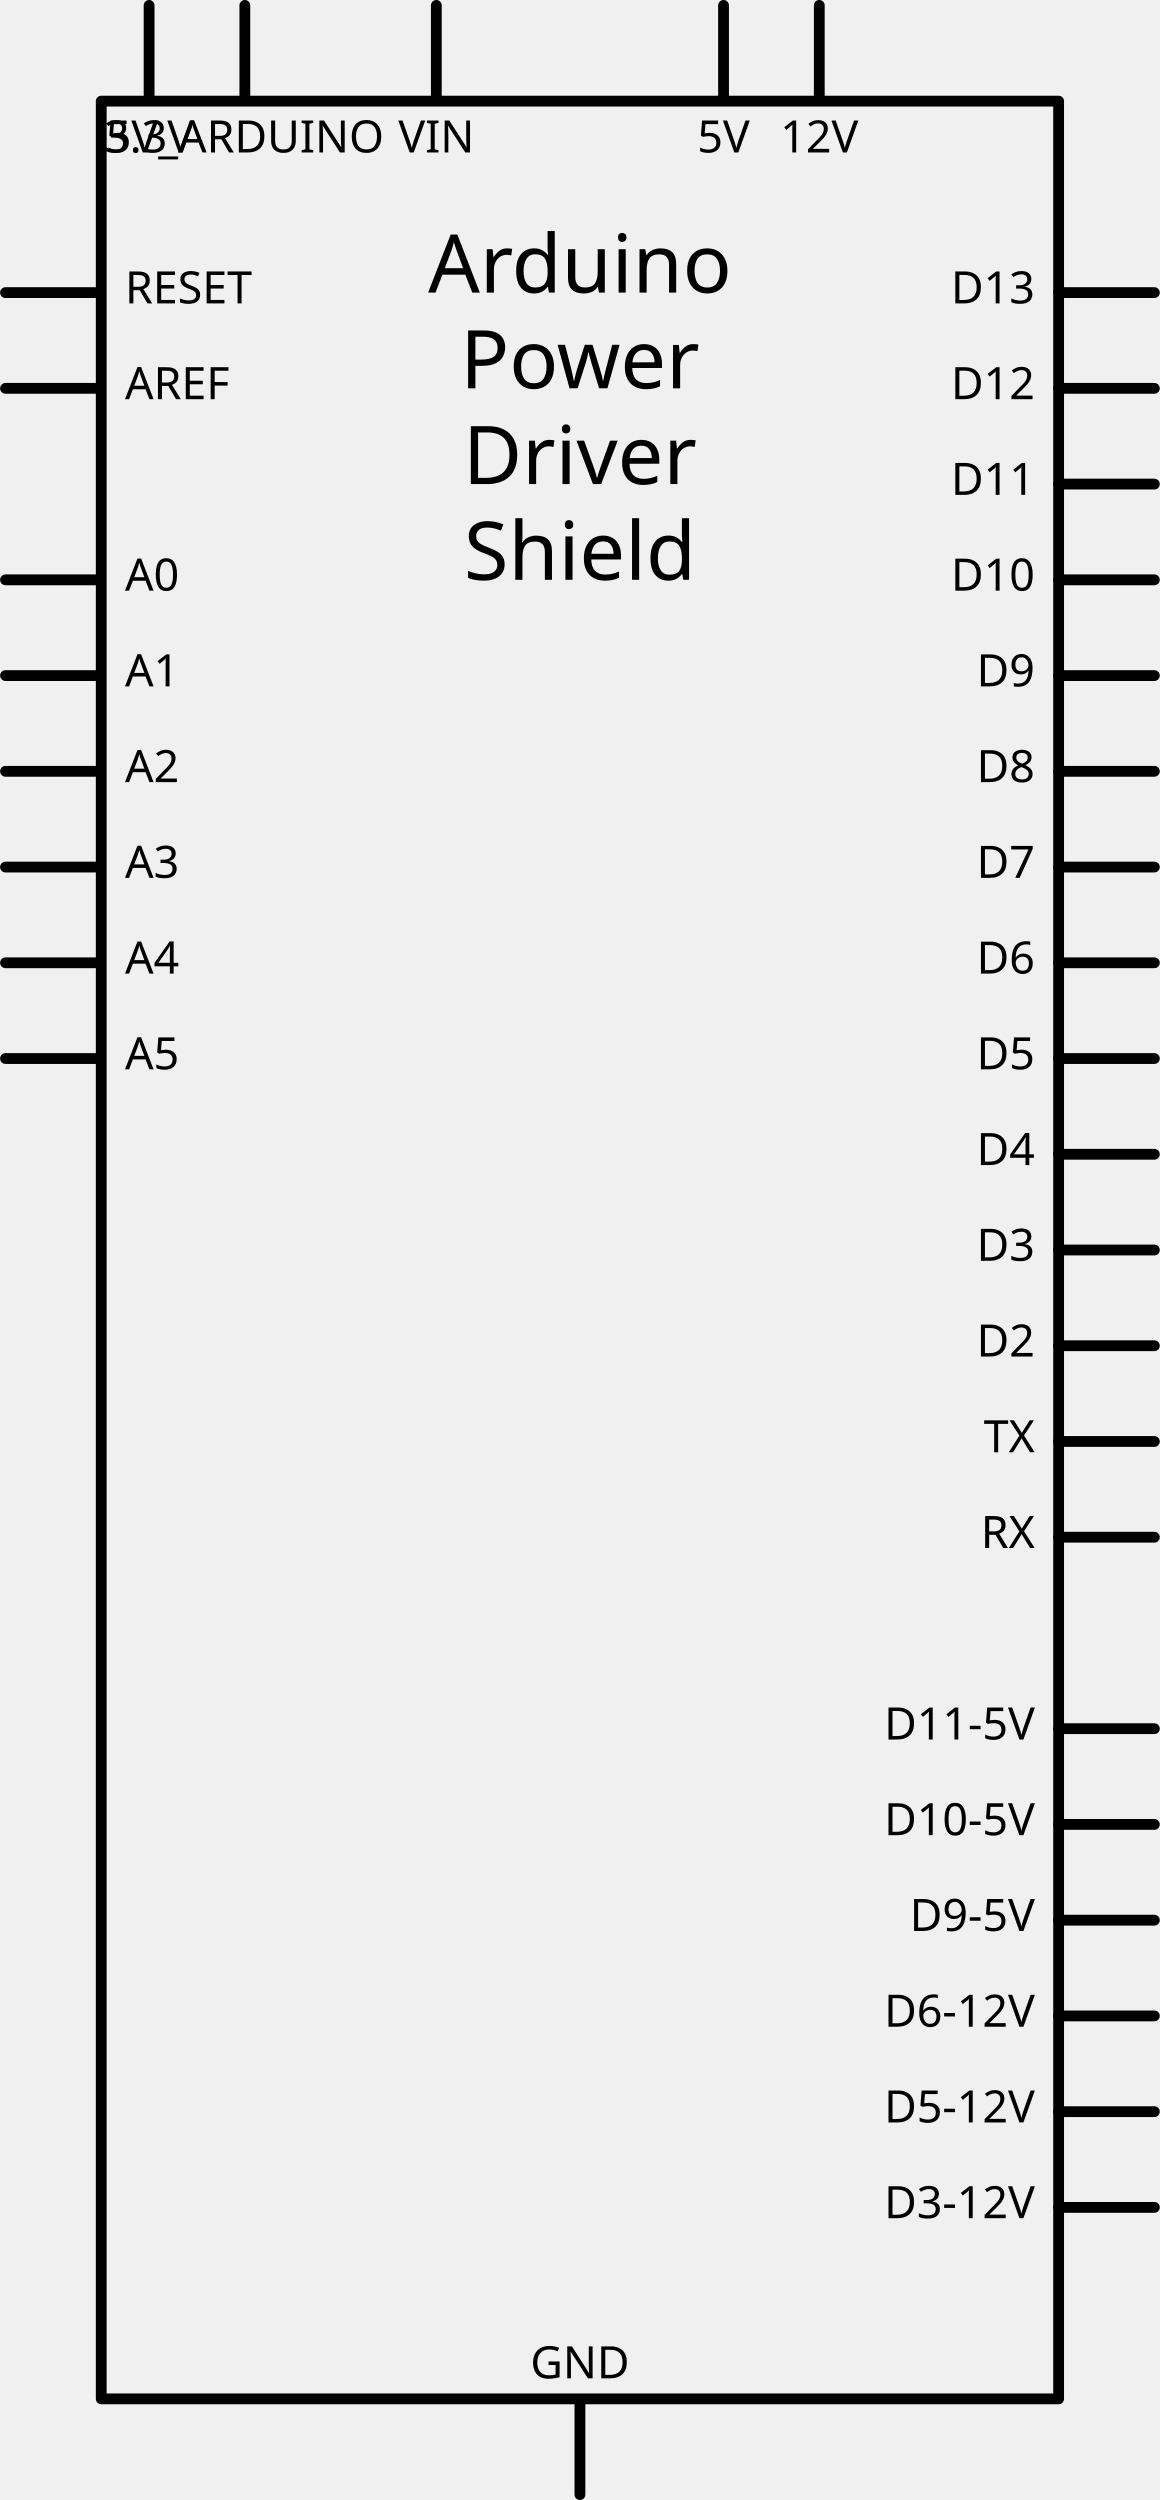
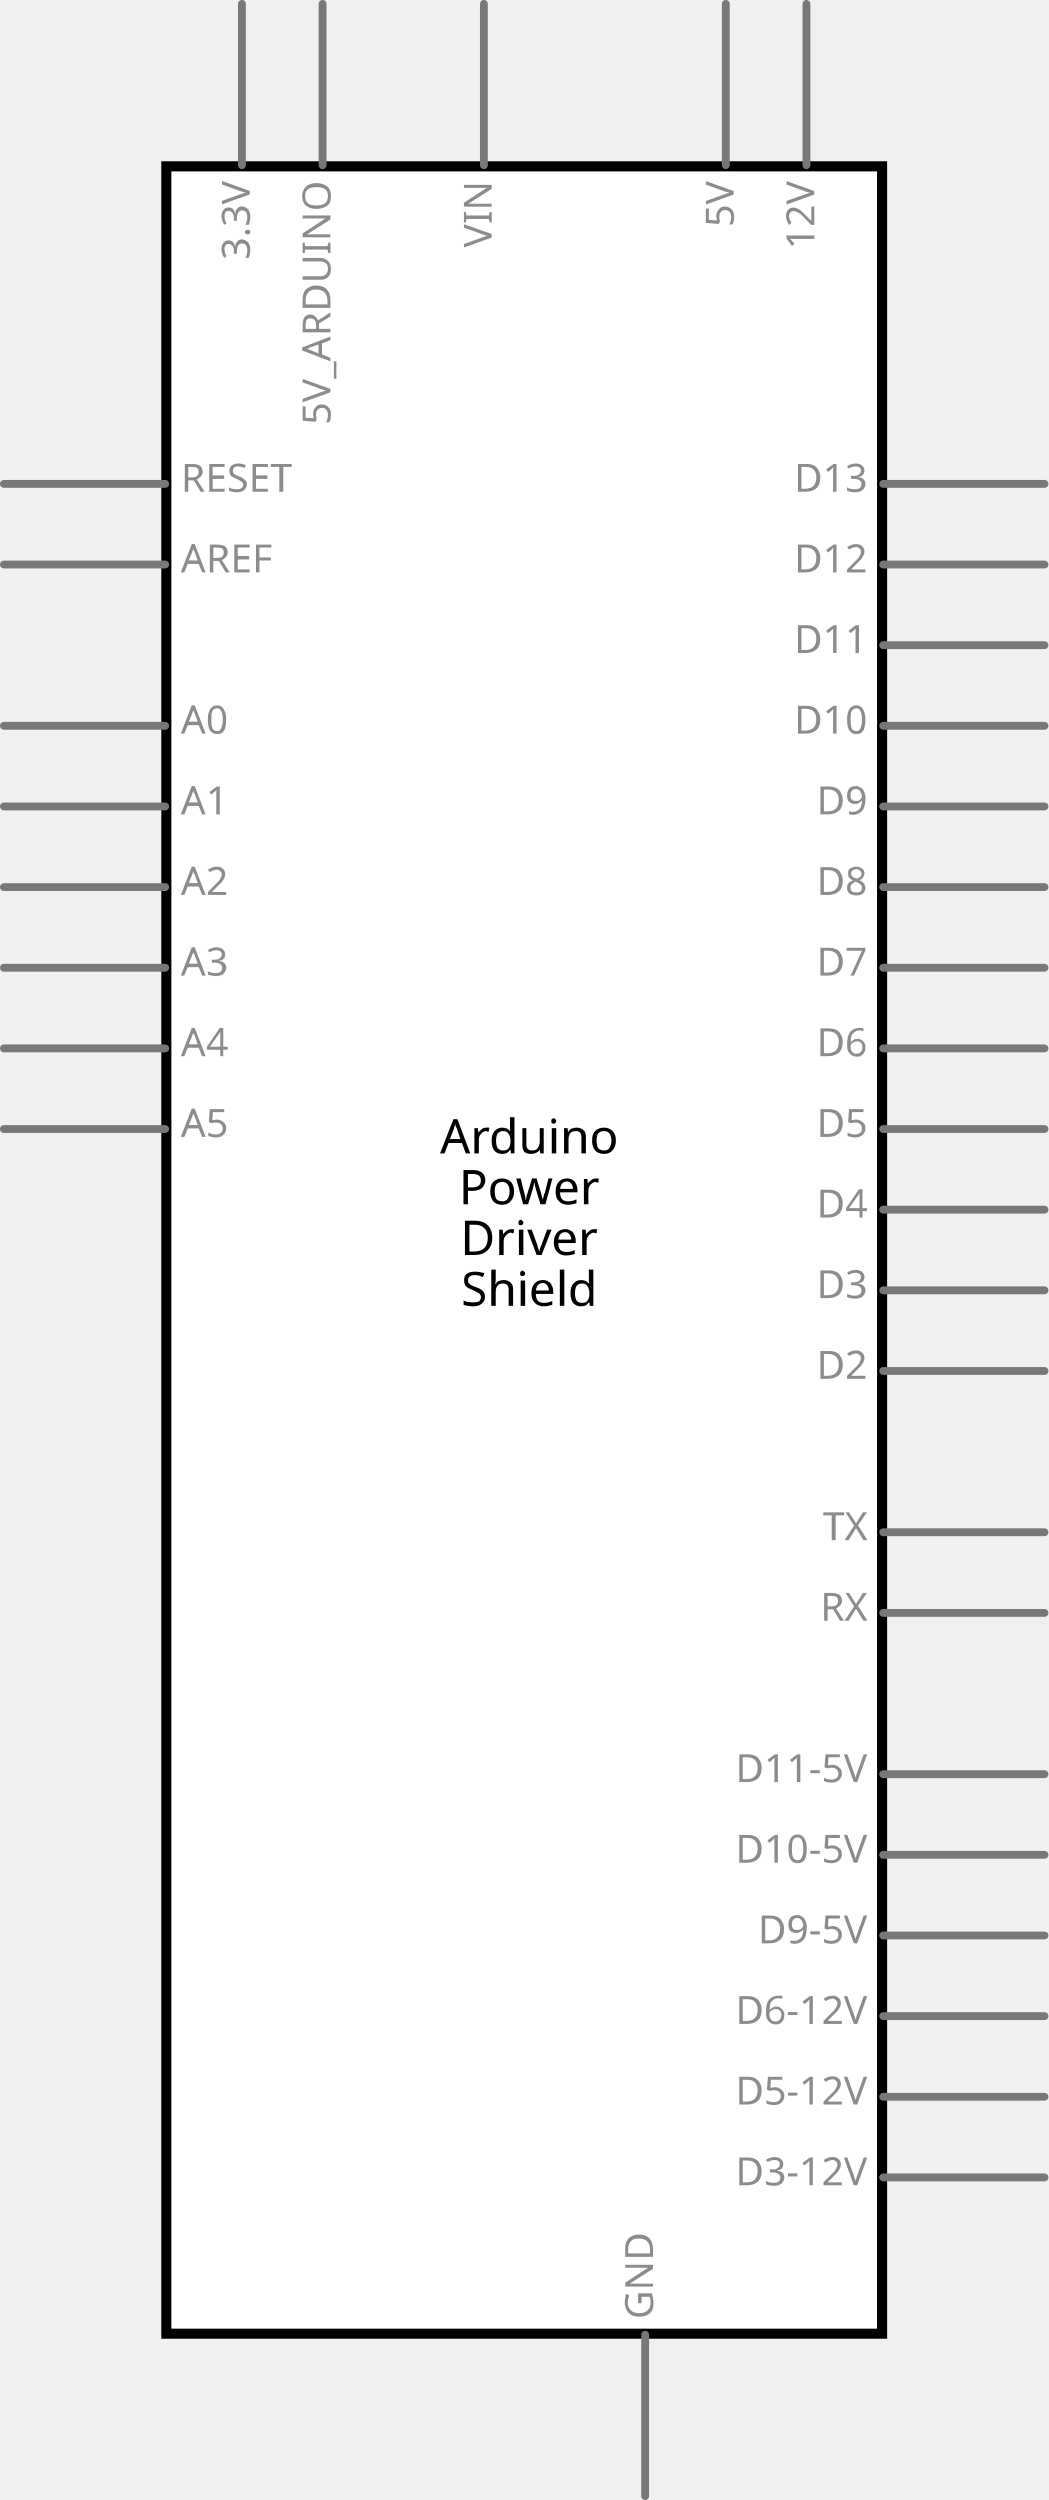
- <svg xmlns="http://www.w3.org/2000/svg" width="3.577in" x="0in" version="1.2" y="0in" height="7.71in" viewBox="0 0 257.518 555.156" baseProfile="tiny">
-   <g id="schematic" stroke-width="0">
-     <rect width="212.599" x="22.46" y="22.46" fill="none" height="510.236" stroke="#000000" stroke-linejoin="round" stroke-linecap="round" stroke-width="2.4" />
-     <text x="128.759" y="64.98" font-family="Droid Sans" fill="#000000" text-anchor="middle" stroke="none" id="label" stroke-width="0" font-size="18">Arduino</text>
-     <text x="128.759" y="86.239" font-family="Droid Sans" fill="#000000" text-anchor="middle" stroke="none" id="label" stroke-width="0" font-size="18">Power</text>
-     <text x="128.759" y="107.499" font-family="Droid Sans" fill="#000000" text-anchor="middle" stroke="none" id="label" stroke-width="0" font-size="18">Driver</text>
-     <text x="128.759" y="128.759" font-family="Droid Sans" fill="#000000" text-anchor="middle" stroke="none" id="label" stroke-width="0" font-size="18">Shield</text>
-     <line fill="none" stroke="#000000" stroke-linejoin="round" stroke-linecap="round" y1="64.98" stroke-width="2.4" x1="1.2" y2="64.98" x2="21.26" />
-     <rect width="21.26" x="0" y="63.779" fill="none" height="2.4" id="connector115pin" stroke-width="0" connectorName="RESET" />
-     <rect width="2.4" x="0" y="63.779" fill="none" height="2.4" id="connector115terminal" stroke-width="0" />
-     <text x="27.74" y="67.379" font-family="Droid Sans" fill="#000000" text-anchor="start" stroke="none" id="label115" stroke-width="0" font-size="9.936">RESET</text>
-     <line fill="none" stroke="#000000" stroke-linejoin="round" stroke-linecap="round" y1="86.239" stroke-width="2.4" x1="1.2" y2="86.239" x2="21.26" />
-     <rect width="21.26" x="0" y="85.039" fill="none" height="2.4" id="connector99pin" stroke-width="0" connectorName="AREF" />
-     <rect width="2.4" x="0" y="85.039" fill="none" height="2.4" id="connector99terminal" stroke-width="0" />
-     <text x="27.74" y="88.639" font-family="Droid Sans" fill="#000000" text-anchor="start" stroke="none" id="label99" stroke-width="0" font-size="9.936">AREF</text>
-     <line fill="none" stroke="#000000" stroke-linejoin="round" stroke-linecap="round" y1="128.759" stroke-width="2.4" x1="1.2" y2="128.759" x2="21.26" />
-     <rect width="21.26" x="0" y="127.559" fill="none" height="2.4" id="connector93pin" stroke-width="0" connectorName="A0" />
-     <rect width="2.4" x="0" y="127.559" fill="none" height="2.4" id="connector93terminal" stroke-width="0" />
-     <text x="27.74" y="131.159" font-family="Droid Sans" fill="#000000" text-anchor="start" stroke="none" id="label93" stroke-width="0" font-size="9.936">A0</text>
-     <line fill="none" stroke="#000000" stroke-linejoin="round" stroke-linecap="round" y1="150.019" stroke-width="2.4" x1="1.2" y2="150.019" x2="21.26" />
-     <rect width="21.26" x="0" y="148.819" fill="none" height="2.4" id="connector94pin" stroke-width="0" connectorName="A1" />
-     <rect width="2.4" x="0" y="148.819" fill="none" height="2.4" id="connector94terminal" stroke-width="0" />
-     <text x="27.74" y="152.419" font-family="Droid Sans" fill="#000000" text-anchor="start" stroke="none" id="label94" stroke-width="0" font-size="9.936">A1</text>
-     <line fill="none" stroke="#000000" stroke-linejoin="round" stroke-linecap="round" y1="171.279" stroke-width="2.4" x1="1.2" y2="171.279" x2="21.26" />
-     <rect width="21.26" x="0" y="170.078" fill="none" height="2.4" id="connector95pin" stroke-width="0" connectorName="A2" />
-     <rect width="2.4" x="0" y="170.078" fill="none" height="2.4" id="connector95terminal" stroke-width="0" />
-     <text x="27.74" y="173.678" font-family="Droid Sans" fill="#000000" text-anchor="start" stroke="none" id="label95" stroke-width="0" font-size="9.936">A2</text>
-     <line fill="none" stroke="#000000" stroke-linejoin="round" stroke-linecap="round" y1="192.539" stroke-width="2.4" x1="1.2" y2="192.539" x2="21.26" />
-     <rect width="21.26" x="0" y="191.339" fill="none" height="2.4" id="connector96pin" stroke-width="0" connectorName="A3" />
-     <rect width="2.4" x="0" y="191.339" fill="none" height="2.4" id="connector96terminal" stroke-width="0" />
-     <text x="27.74" y="194.939" font-family="Droid Sans" fill="#000000" text-anchor="start" stroke="none" id="label96" stroke-width="0" font-size="9.936">A3</text>
-     <line fill="none" stroke="#000000" stroke-linejoin="round" stroke-linecap="round" y1="213.798" stroke-width="2.4" x1="1.2" y2="213.798" x2="21.26" />
-     <rect width="21.26" x="0" y="212.599" fill="none" height="2.4" id="connector97pin" stroke-width="0" connectorName="A4" />
-     <rect width="2.4" x="0" y="212.599" fill="none" height="2.4" id="connector97terminal" stroke-width="0" />
-     <text x="27.74" y="216.199" font-family="Droid Sans" fill="#000000" text-anchor="start" stroke="none" id="label97" stroke-width="0" font-size="9.936">A4</text>
-     <line fill="none" stroke="#000000" stroke-linejoin="round" stroke-linecap="round" y1="235.058" stroke-width="2.4" x1="1.2" y2="235.058" x2="21.26" />
-     <rect width="21.26" x="0" y="233.858" fill="none" height="2.4" id="connector98pin" stroke-width="0" connectorName="A5" />
-     <rect width="2.4" x="0" y="233.858" fill="none" height="2.4" id="connector98terminal" stroke-width="0" />
-     <text x="27.74" y="237.458" font-family="Droid Sans" fill="#000000" text-anchor="start" stroke="none" id="label98" stroke-width="0" font-size="9.936">A5</text>
-     <line fill="none" stroke="#000000" stroke-linejoin="round" stroke-linecap="round" y1="64.98" stroke-width="2.4" x1="235.058" y2="64.98" x2="256.318" />
-     <rect width="21.26" x="236.258" y="63.779" fill="none" connectorname="D13" height="2.4" id="connector111pin" stroke-width="0" />
-     <rect width="2.4" x="255.118" y="63.779" fill="none" height="2.4" id="connector111terminal" stroke-width="0" />
-     <text x="229.778" y="67.379" font-family="Droid Sans" fill="#000000" text-anchor="end" stroke="none" id="label111" stroke-width="0" font-size="9.936">D13</text>
-     <line fill="none" stroke="#000000" stroke-linejoin="round" stroke-linecap="round" y1="86.239" stroke-width="2.4" x1="235.058" y2="86.239" x2="256.318" />
-     <rect width="21.26" x="236.258" y="85.039" fill="none" connectorname="D12" height="2.4" id="connector110pin" stroke-width="0" />
-     <rect width="2.4" x="255.118" y="85.039" fill="none" height="2.4" id="connector110terminal" stroke-width="0" />
-     <text x="229.778" y="88.639" font-family="Droid Sans" fill="#000000" text-anchor="end" stroke="none" id="label110" stroke-width="0" font-size="9.936">D12</text>
-     <line fill="none" stroke="#000000" stroke-linejoin="round" stroke-linecap="round" y1="107.499" stroke-width="2.4" x1="235.058" y2="107.499" x2="256.318" />
-     <rect width="21.26" x="236.258" y="106.299" fill="none" connectorname="D11" height="2.4" id="connector109pin" stroke-width="0" />
-     <rect width="2.4" x="255.118" y="106.299" fill="none" height="2.4" id="connector109terminal" stroke-width="0" />
-     <text x="229.778" y="109.899" font-family="Droid Sans" fill="#000000" text-anchor="end" stroke="none" id="label109" stroke-width="0" font-size="9.936">D11</text>
-     <line fill="none" stroke="#000000" stroke-linejoin="round" stroke-linecap="round" y1="128.759" stroke-width="2.4" x1="235.058" y2="128.759" x2="256.318" />
-     <rect width="21.26" x="236.258" y="127.559" fill="none" connectorname="D10" height="2.4" id="connector108pin" stroke-width="0" />
-     <rect width="2.4" x="255.118" y="127.559" fill="none" height="2.4" id="connector108terminal" stroke-width="0" />
-     <text x="229.778" y="131.159" font-family="Droid Sans" fill="#000000" text-anchor="end" stroke="none" id="label108" stroke-width="0" font-size="9.936">D10</text>
-     <line fill="none" stroke="#000000" stroke-linejoin="round" stroke-linecap="round" y1="150.019" stroke-width="2.4" x1="235.058" y2="150.019" x2="256.318" />
-     <rect width="21.26" x="236.258" y="148.819" fill="none" connectorname="D9" height="2.4" id="connector107pin" stroke-width="0" />
-     <rect width="2.4" x="255.118" y="148.819" fill="none" height="2.4" id="connector107terminal" stroke-width="0" />
-     <text x="229.778" y="152.419" font-family="Droid Sans" fill="#000000" text-anchor="end" stroke="none" id="label107" stroke-width="0" font-size="9.936">D9</text>
-     <line fill="none" stroke="#000000" stroke-linejoin="round" stroke-linecap="round" y1="171.279" stroke-width="2.4" x1="235.058" y2="171.279" x2="256.318" />
-     <rect width="21.26" x="236.258" y="170.078" fill="none" connectorname="D8" height="2.4" id="connector106pin" stroke-width="0" />
-     <rect width="2.4" x="255.118" y="170.078" fill="none" height="2.4" id="connector106terminal" stroke-width="0" />
-     <text x="229.778" y="173.678" font-family="Droid Sans" fill="#000000" text-anchor="end" stroke="none" id="label106" stroke-width="0" font-size="9.936">D8</text>
-     <line fill="none" stroke="#000000" stroke-linejoin="round" stroke-linecap="round" y1="192.539" stroke-width="2.4" x1="235.058" y2="192.539" x2="256.318" />
-     <rect width="21.26" x="236.258" y="191.339" fill="none" connectorname="D7" height="2.4" id="connector105pin" stroke-width="0" />
-     <rect width="2.4" x="255.118" y="191.339" fill="none" height="2.4" id="connector105terminal" stroke-width="0" />
-     <text x="229.778" y="194.939" font-family="Droid Sans" fill="#000000" text-anchor="end" stroke="none" id="label105" stroke-width="0" font-size="9.936">D7</text>
-     <line fill="none" stroke="#000000" stroke-linejoin="round" stroke-linecap="round" y1="213.798" stroke-width="2.4" x1="235.058" y2="213.798" x2="256.318" />
-     <rect width="21.26" x="236.258" y="212.599" fill="none" connectorname="D6" height="2.4" id="connector104pin" stroke-width="0" />
-     <rect width="2.4" x="255.118" y="212.599" fill="none" height="2.4" id="connector104terminal" stroke-width="0" />
-     <text x="229.778" y="216.199" font-family="Droid Sans" fill="#000000" text-anchor="end" stroke="none" id="label104" stroke-width="0" font-size="9.936">D6</text>
-     <line fill="none" stroke="#000000" stroke-linejoin="round" stroke-linecap="round" y1="235.058" stroke-width="2.4" x1="235.058" y2="235.058" x2="256.318" />
-     <rect width="21.26" x="236.258" y="233.858" fill="none" connectorname="D5" height="2.4" id="connector103pin" stroke-width="0" />
-     <rect width="2.4" x="255.118" y="233.858" fill="none" height="2.4" id="connector103terminal" stroke-width="0" />
-     <text x="229.778" y="237.458" font-family="Droid Sans" fill="#000000" text-anchor="end" stroke="none" id="label103" stroke-width="0" font-size="9.936">D5</text>
-     <line fill="none" stroke="#000000" stroke-linejoin="round" stroke-linecap="round" y1="256.318" stroke-width="2.4" x1="235.058" y2="256.318" x2="256.318" />
-     <rect width="21.26" x="236.258" y="255.118" fill="none" connectorname="D4" height="2.4" id="connector102pin" stroke-width="0" />
-     <rect width="2.4" x="255.118" y="255.118" fill="none" height="2.4" id="connector102terminal" stroke-width="0" />
-     <text x="229.778" y="258.718" font-family="Droid Sans" fill="#000000" text-anchor="end" stroke="none" id="label102" stroke-width="0" font-size="9.936">D4</text>
-     <line fill="none" stroke="#000000" stroke-linejoin="round" stroke-linecap="round" y1="277.578" stroke-width="2.4" x1="235.058" y2="277.578" x2="256.318" />
-     <rect width="21.26" x="236.258" y="276.378" fill="none" connectorname="D3" height="2.4" id="connector101pin" stroke-width="0" />
-     <rect width="2.4" x="255.118" y="276.378" fill="none" height="2.4" id="connector101terminal" stroke-width="0" />
-     <text x="229.778" y="279.978" font-family="Droid Sans" fill="#000000" text-anchor="end" stroke="none" id="label101" stroke-width="0" font-size="9.936">D3</text>
-     <line fill="none" stroke="#000000" stroke-linejoin="round" stroke-linecap="round" y1="298.837" stroke-width="2.4" x1="235.058" y2="298.837" x2="256.318" />
-     <rect width="21.26" x="236.258" y="297.638" fill="none" connectorname="D2" height="2.4" id="connector100pin" stroke-width="0" />
-     <rect width="2.4" x="255.118" y="297.638" fill="none" height="2.4" id="connector100terminal" stroke-width="0" />
-     <text x="229.778" y="301.238" font-family="Droid Sans" fill="#000000" text-anchor="end" stroke="none" id="label100" stroke-width="0" font-size="9.936">D2</text>
-     <line fill="none" stroke="#000000" stroke-linejoin="round" stroke-linecap="round" y1="320.098" stroke-width="2.4" x1="235.058" y2="320.098" x2="256.318" />
-     <rect width="21.26" x="236.258" y="318.897" fill="none" connectorname="TX" height="2.4" id="connector117pin" stroke-width="0" />
-     <rect width="2.4" x="255.118" y="318.897" fill="none" height="2.4" id="connector117terminal" stroke-width="0" />
-     <text x="229.778" y="322.497" font-family="Droid Sans" fill="#000000" text-anchor="end" stroke="none" id="label117" stroke-width="0" font-size="9.936">TX</text>
-     <line fill="none" stroke="#000000" stroke-linejoin="round" stroke-linecap="round" y1="341.358" stroke-width="2.4" x1="235.058" y2="341.358" x2="256.318" />
-     <rect width="21.26" x="236.258" y="340.158" fill="none" connectorname="RX" height="2.4" id="connector116pin" stroke-width="0" />
-     <rect width="2.4" x="255.118" y="340.158" fill="none" height="2.4" id="connector116terminal" stroke-width="0" />
-     <text x="229.778" y="343.758" font-family="Droid Sans" fill="#000000" text-anchor="end" stroke="none" id="label116" stroke-width="0" font-size="9.936">RX</text>
-     <line fill="none" stroke="#000000" stroke-linejoin="round" stroke-linecap="round" y1="383.877" stroke-width="2.4" x1="235.058" y2="383.877" x2="256.318" />
-     <rect width="21.26" x="236.258" y="382.677" fill="none" connectorname="D11-5V" height="2.4" id="connector36pin" stroke-width="0" />
-     <rect width="2.4" x="255.118" y="382.677" fill="none" height="2.4" id="connector36terminal" stroke-width="0" />
-     <text x="229.778" y="386.277" font-family="Droid Sans" fill="#000000" text-anchor="end" stroke="none" id="label36" stroke-width="0" font-size="9.936">D11-5V</text>
-     <line fill="none" stroke="#000000" stroke-linejoin="round" stroke-linecap="round" y1="405.137" stroke-width="2.4" x1="235.058" y2="405.137" x2="256.318" />
-     <rect width="21.26" x="236.258" y="403.937" fill="none" connectorname="D10-5V" height="2.4" id="connector40pin" stroke-width="0" />
-     <rect width="2.4" x="255.118" y="403.937" fill="none" height="2.4" id="connector40terminal" stroke-width="0" />
-     <text x="229.778" y="407.537" font-family="Droid Sans" fill="#000000" text-anchor="end" stroke="none" id="label40" stroke-width="0" font-size="9.936">D10-5V</text>
-     <line fill="none" stroke="#000000" stroke-linejoin="round" stroke-linecap="round" y1="426.397" stroke-width="2.4" x1="235.058" y2="426.397" x2="256.318" />
-     <rect width="21.26" x="236.258" y="425.197" fill="none" connectorname="D9-5V" height="2.4" id="connector42pin" stroke-width="0" />
-     <rect width="2.4" x="255.118" y="425.197" fill="none" height="2.4" id="connector42terminal" stroke-width="0" />
-     <text x="229.778" y="428.797" font-family="Droid Sans" fill="#000000" text-anchor="end" stroke="none" id="label42" stroke-width="0" font-size="9.936">D9-5V</text>
-     <line fill="none" stroke="#000000" stroke-linejoin="round" stroke-linecap="round" y1="447.656" stroke-width="2.4" x1="235.058" y2="447.656" x2="256.318" />
-     <rect width="21.26" x="236.258" y="446.457" fill="none" connectorname="D6-12V" height="2.4" id="connector44pin" stroke-width="0" />
-     <rect width="2.4" x="255.118" y="446.457" fill="none" height="2.4" id="connector44terminal" stroke-width="0" />
-     <text x="229.778" y="450.057" font-family="Droid Sans" fill="#000000" text-anchor="end" stroke="none" id="label44" stroke-width="0" font-size="9.936">D6-12V</text>
-     <line fill="none" stroke="#000000" stroke-linejoin="round" stroke-linecap="round" y1="468.917" stroke-width="2.4" x1="235.058" y2="468.917" x2="256.318" />
-     <rect width="21.26" x="236.258" y="467.716" fill="none" connectorname="D5-12V" height="2.4" id="connector46pin" stroke-width="0" />
-     <rect width="2.4" x="255.118" y="467.716" fill="none" height="2.4" id="connector46terminal" stroke-width="0" />
-     <text x="229.778" y="471.316" font-family="Droid Sans" fill="#000000" text-anchor="end" stroke="none" id="label46" stroke-width="0" font-size="9.936">D5-12V</text>
-     <line fill="none" stroke="#000000" stroke-linejoin="round" stroke-linecap="round" y1="490.177" stroke-width="2.4" x1="235.058" y2="490.177" x2="256.318" />
-     <rect width="21.26" x="236.258" y="488.976" fill="none" connectorname="D3-12V" height="2.4" id="connector48pin" stroke-width="0" />
-     <rect width="2.4" x="255.118" y="488.976" fill="none" height="2.4" id="connector48terminal" stroke-width="0" />
-     <text x="229.778" y="492.576" font-family="Droid Sans" fill="#000000" text-anchor="end" stroke="none" id="label48" stroke-width="0" font-size="9.936">D3-12V</text>
-     <line fill="none" stroke="#000000" stroke-linejoin="round" stroke-linecap="round" y1="1.2" stroke-width="2.4" x1="33.09" y2="21.26" x2="33.09" />
-     <rect width="2.4" x="31.89" y="0" fill="none" connectorname="3.3V" height="21.26" id="connector91pin" stroke-width="0" />
-     <rect width="2.4" x="31.89" y="0" fill="none" height="0" id="connector91terminal" stroke-width="0" />
-     <text x="33.09" y="33.86" font-family="Droid Sans" fill="#000000" text-anchor="middle" stroke="none" id="label91" stroke-width="0" font-size="9.936">3.3V</text>
-     <line fill="none" stroke="#000000" stroke-linejoin="round" stroke-linecap="round" y1="1.2" stroke-width="2.4" x1="54.35" y2="21.26" x2="54.35" />
-     <rect width="2.4" x="53.15" y="0" fill="none" connectorname="5V_ARDUINO" height="21.26" id="connector92pin" stroke-width="0" />
-     <rect width="2.4" x="53.15" y="0" fill="none" height="0" id="connector92terminal" stroke-width="0" />
-     <text x="54.35" y="33.86" font-family="Droid Sans" fill="#000000" text-anchor="middle" stroke="none" id="label92" stroke-width="0" font-size="9.936">5V_ARDUINO</text>
-     <line fill="none" stroke="#000000" stroke-linejoin="round" stroke-linecap="round" y1="1.2" stroke-width="2.4" x1="96.87" y2="21.26" x2="96.87" />
-     <rect width="2.4" x="95.669" y="0" fill="none" connectorname="VIN" height="21.26" id="connector118pin" stroke-width="0" />
-     <rect width="2.4" x="95.669" y="0" fill="none" height="0" id="connector118terminal" stroke-width="0" />
-     <text x="96.87" y="33.86" font-family="Droid Sans" fill="#000000" text-anchor="middle" stroke="none" id="label118" stroke-width="0" font-size="9.936">VIN</text>
-     <line fill="none" stroke="#000000" stroke-linejoin="round" stroke-linecap="round" y1="1.2" stroke-width="2.4" x1="160.649" y2="21.26" x2="160.649" />
-     <rect width="2.4" x="159.449" y="0" fill="none" connectorname="5V" height="21.26" id="connector37pin" stroke-width="0" />
-     <rect width="2.4" x="159.449" y="0" fill="none" height="0" id="connector37terminal" stroke-width="0" />
-     <text x="160.649" y="33.86" font-family="Droid Sans" fill="#000000" text-anchor="middle" stroke="none" id="label37" stroke-width="0" font-size="9.936">5V</text>
-     <line fill="none" stroke="#000000" stroke-linejoin="round" stroke-linecap="round" y1="1.2" stroke-width="2.4" x1="181.909" y2="21.26" x2="181.909" />
-     <rect width="2.4" x="180.708" y="0" fill="none" connectorname="12V" height="21.26" id="connector45pin" stroke-width="0" />
-     <rect width="2.4" x="180.708" y="0" fill="none" height="0" id="connector45terminal" stroke-width="0" />
-     <text x="181.909" y="33.86" font-family="Droid Sans" fill="#000000" text-anchor="middle" stroke="none" id="label45" stroke-width="0" font-size="9.936">12V</text>
-     <line fill="none" stroke="#000000" stroke-linejoin="round" stroke-linecap="round" y1="533.896" stroke-width="2.4" x1="128.759" y2="553.956" x2="128.759" />
-     <rect width="2.4" x="127.559" y="533.896" fill="none" connectorname="GND" height="21.26" id="connector112pin" stroke-width="0" />
-     <rect width="2.4" x="127.559" y="555.156" fill="none" height="0" id="connector112terminal" stroke-width="0" />
-     <text x="128.759" y="528.136" font-family="Droid Sans" fill="#000000" text-anchor="middle" stroke="none" id="label112" stroke-width="0" font-size="9.936">GND</text>
-     <rect width="2.4" x="159.449" y="0" fill="none" connectorname="5V" height="21.26" id="connector41pin" stroke-width="0" />
-     <rect width="2.4" x="159.449" y="0" fill="none" height="0" id="connector41terminal" stroke-width="0" />
-     <rect width="2.4" x="159.449" y="0" fill="none" connectorname="5V" height="21.26" id="connector43pin" stroke-width="0" />
-     <rect width="2.4" x="159.449" y="0" fill="none" height="0" id="connector43terminal" stroke-width="0" />
-     <rect width="2.4" x="180.708" y="0" fill="none" connectorname="12V" height="21.26" id="connector47pin" stroke-width="0" />
-     <rect width="2.4" x="180.708" y="0" fill="none" height="0" id="connector47terminal" stroke-width="0" />
-     <rect width="2.4" x="180.708" y="0" fill="none" connectorname="12V" height="21.26" id="connector49pin" stroke-width="0" />
-     <rect width="2.4" x="180.708" y="0" fill="none" height="0" id="connector49terminal" stroke-width="0" />
-     <rect width="2.4" x="127.559" y="533.896" fill="none" connectorname="GND" height="21.26" id="connector113pin" stroke-width="0" />
-     <rect width="2.4" x="127.559" y="555.156" fill="none" height="0" id="connector113terminal" stroke-width="0" />
-     <rect width="2.4" x="127.559" y="533.896" fill="none" connectorname="GND" height="21.26" id="connector114pin" stroke-width="0" />
-     <rect width="2.4" x="127.559" y="555.156" fill="none" height="0" id="connector114terminal" stroke-width="0" />
+ <svg xmlns="http://www.w3.org/2000/svg" version="1.2" baseProfile="tiny" x="0in" y="0in" width="1.3in" height="3.1in" viewBox="0 0 33.02 78.74">
+   <g id="schematic">
+     <rect class="interior rect" x="5.239" y="5.239" width="22.543" height="68.263" fill="#FFFFFF" stroke="#000000" stroke-width="0.318" stroke-linecap="round" />
+     <line class="pin" x1="27.817" y1="15.24" x2="32.897" y2="15.24" fill="none" stroke="#787878" stroke-width="0.247" stroke-linecap="round" id="connector111pin" />
+     <text class="text" font-family="'Droid Sans'" stroke="none" stroke-width="0" fill="#8c8c8c" font-size="1.235" x="27.323" y="15.487" text-anchor="end">D13</text>
+     <rect class="terminal" x="32.897" y="15.117" width="0.247" height="0.247" fill="none" stroke="none" stroke-width="0" id="connector111terminal" />
+     <line class="pin" x1="27.817" y1="17.78" x2="32.897" y2="17.78" fill="none" stroke="#787878" stroke-width="0.247" stroke-linecap="round" id="connector110pin" />
+     <text class="text" font-family="'Droid Sans'" stroke="none" stroke-width="0" fill="#8c8c8c" font-size="1.235" x="27.323" y="18.027" text-anchor="end">D12</text>
+     <rect class="terminal" x="32.897" y="17.657" width="0.247" height="0.247" fill="none" stroke="none" stroke-width="0" id="connector110terminal" />
+     <line class="pin" x1="27.817" y1="20.32" x2="32.897" y2="20.32" fill="none" stroke="#787878" stroke-width="0.247" stroke-linecap="round" id="connector109pin" />
+     <text class="text" font-family="'Droid Sans'" stroke="none" stroke-width="0" fill="#8c8c8c" font-size="1.235" x="27.323" y="20.567" text-anchor="end">D11</text>
+     <rect class="terminal" x="32.897" y="20.197" width="0.247" height="0.247" fill="none" stroke="none" stroke-width="0" id="connector109terminal" />
+     <line class="pin" x1="27.817" y1="22.86" x2="32.897" y2="22.86" fill="none" stroke="#787878" stroke-width="0.247" stroke-linecap="round" id="connector108pin" />
+     <text class="text" font-family="'Droid Sans'" stroke="none" stroke-width="0" fill="#8c8c8c" font-size="1.235" x="27.323" y="23.107" text-anchor="end">D10</text>
+     <rect class="terminal" x="32.897" y="22.736" width="0.247" height="0.247" fill="none" stroke="none" stroke-width="0" id="connector108terminal" />
+     <line class="pin" x1="27.817" y1="25.4" x2="32.897" y2="25.4" fill="none" stroke="#787878" stroke-width="0.247" stroke-linecap="round" id="connector107pin" />
+     <text class="text" font-family="'Droid Sans'" stroke="none" stroke-width="0" fill="#8c8c8c" font-size="1.235" x="27.323" y="25.647" text-anchor="end">D9</text>
+     <rect class="terminal" x="32.897" y="25.276" width="0.247" height="0.247" fill="none" stroke="none" stroke-width="0" id="connector107terminal" />
+     <line class="pin" x1="27.817" y1="27.94" x2="32.897" y2="27.94" fill="none" stroke="#787878" stroke-width="0.247" stroke-linecap="round" id="connector106pin" />
+     <text class="text" font-family="'Droid Sans'" stroke="none" stroke-width="0" fill="#8c8c8c" font-size="1.235" x="27.323" y="28.187" text-anchor="end">D8</text>
+     <rect class="terminal" x="32.897" y="27.817" width="0.247" height="0.247" fill="none" stroke="none" stroke-width="0" id="connector106terminal" />
+     <line class="pin" x1="27.817" y1="30.48" x2="32.897" y2="30.48" fill="none" stroke="#787878" stroke-width="0.247" stroke-linecap="round" id="connector105pin" />
+     <text class="text" font-family="'Droid Sans'" stroke="none" stroke-width="0" fill="#8c8c8c" font-size="1.235" x="27.323" y="30.727" text-anchor="end">D7</text>
+     <rect class="terminal" x="32.897" y="30.357" width="0.247" height="0.247" fill="none" stroke="none" stroke-width="0" id="connector105terminal" />
+     <line class="pin" x1="27.817" y1="33.02" x2="32.897" y2="33.02" fill="none" stroke="#787878" stroke-width="0.247" stroke-linecap="round" id="connector104pin" />
+     <text class="text" font-family="'Droid Sans'" stroke="none" stroke-width="0" fill="#8c8c8c" font-size="1.235" x="27.323" y="33.267" text-anchor="end">D6</text>
+     <rect class="terminal" x="32.897" y="32.897" width="0.247" height="0.247" fill="none" stroke="none" stroke-width="0" id="connector104terminal" />
+     <line class="pin" x1="27.817" y1="35.56" x2="32.897" y2="35.56" fill="none" stroke="#787878" stroke-width="0.247" stroke-linecap="round" id="connector103pin" />
+     <text class="text" font-family="'Droid Sans'" stroke="none" stroke-width="0" fill="#8c8c8c" font-size="1.235" x="27.323" y="35.807" text-anchor="end">D5</text>
+     <rect class="terminal" x="32.897" y="35.437" width="0.247" height="0.247" fill="none" stroke="none" stroke-width="0" id="connector103terminal" />
+     <line class="pin" x1="27.817" y1="38.1" x2="32.897" y2="38.1" fill="none" stroke="#787878" stroke-width="0.247" stroke-linecap="round" id="connector102pin" />
+     <text class="text" font-family="'Droid Sans'" stroke="none" stroke-width="0" fill="#8c8c8c" font-size="1.235" x="27.323" y="38.347" text-anchor="end">D4</text>
+     <rect class="terminal" x="32.897" y="37.977" width="0.247" height="0.247" fill="none" stroke="none" stroke-width="0" id="connector102terminal" />
+     <line class="pin" x1="27.817" y1="40.64" x2="32.897" y2="40.64" fill="none" stroke="#787878" stroke-width="0.247" stroke-linecap="round" id="connector101pin" />
+     <text class="text" font-family="'Droid Sans'" stroke="none" stroke-width="0" fill="#8c8c8c" font-size="1.235" x="27.323" y="40.887" text-anchor="end">D3</text>
+     <rect class="terminal" x="32.897" y="40.517" width="0.247" height="0.247" fill="none" stroke="none" stroke-width="0" id="connector101terminal" />
+     <line class="pin" x1="27.817" y1="43.18" x2="32.897" y2="43.18" fill="none" stroke="#787878" stroke-width="0.247" stroke-linecap="round" id="connector100pin" />
+     <text class="text" font-family="'Droid Sans'" stroke="none" stroke-width="0" fill="#8c8c8c" font-size="1.235" x="27.323" y="43.427" text-anchor="end">D2</text>
+     <rect class="terminal" x="32.897" y="43.056" width="0.247" height="0.247" fill="none" stroke="none" stroke-width="0" id="connector100terminal" />
+     <line class="pin" x1="27.817" y1="48.26" x2="32.897" y2="48.26" fill="none" stroke="#787878" stroke-width="0.247" stroke-linecap="round" id="connector117pin" />
+     <text class="text" font-family="'Droid Sans'" stroke="none" stroke-width="0" fill="#8c8c8c" font-size="1.235" x="27.323" y="48.507" text-anchor="end">TX</text>
+     <rect class="terminal" x="32.897" y="48.136" width="0.247" height="0.247" fill="none" stroke="none" stroke-width="0" id="connector117terminal" />
+     <line class="pin" x1="27.817" y1="50.8" x2="32.897" y2="50.8" fill="none" stroke="#787878" stroke-width="0.247" stroke-linecap="round" id="connector116pin" />
+     <text class="text" font-family="'Droid Sans'" stroke="none" stroke-width="0" fill="#8c8c8c" font-size="1.235" x="27.323" y="51.047" text-anchor="end">RX</text>
+     <rect class="terminal" x="32.897" y="50.676" width="0.247" height="0.247" fill="none" stroke="none" stroke-width="0" id="connector116terminal" />
+     <line class="pin" x1="27.817" y1="55.88" x2="32.897" y2="55.88" fill="none" stroke="#787878" stroke-width="0.247" stroke-linecap="round" id="connector36pin" />
+     <text class="text" font-family="'Droid Sans'" stroke="none" stroke-width="0" fill="#8c8c8c" font-size="1.235" x="27.323" y="56.127" text-anchor="end">D11-5V</text>
+     <rect class="terminal" x="32.897" y="55.757" width="0.247" height="0.247" fill="none" stroke="none" stroke-width="0" id="connector36terminal" />
+     <line class="pin" x1="27.817" y1="58.42" x2="32.897" y2="58.42" fill="none" stroke="#787878" stroke-width="0.247" stroke-linecap="round" id="connector40pin" />
+     <text class="text" font-family="'Droid Sans'" stroke="none" stroke-width="0" fill="#8c8c8c" font-size="1.235" x="27.323" y="58.667" text-anchor="end">D10-5V</text>
+     <rect class="terminal" x="32.897" y="58.297" width="0.247" height="0.247" fill="none" stroke="none" stroke-width="0" id="connector40terminal" />
+     <line class="pin" x1="27.817" y1="60.96" x2="32.897" y2="60.96" fill="none" stroke="#787878" stroke-width="0.247" stroke-linecap="round" id="connector42pin" />
+     <text class="text" font-family="'Droid Sans'" stroke="none" stroke-width="0" fill="#8c8c8c" font-size="1.235" x="27.323" y="61.207" text-anchor="end">D9-5V</text>
+     <rect class="terminal" x="32.897" y="60.837" width="0.247" height="0.247" fill="none" stroke="none" stroke-width="0" id="connector42terminal" />
+     <line class="pin" x1="27.817" y1="63.5" x2="32.897" y2="63.5" fill="none" stroke="#787878" stroke-width="0.247" stroke-linecap="round" id="connector44pin" />
+     <text class="text" font-family="'Droid Sans'" stroke="none" stroke-width="0" fill="#8c8c8c" font-size="1.235" x="27.323" y="63.747" text-anchor="end">D6-12V</text>
+     <rect class="terminal" x="32.897" y="63.377" width="0.247" height="0.247" fill="none" stroke="none" stroke-width="0" id="connector44terminal" />
+     <line class="pin" x1="27.817" y1="66.04" x2="32.897" y2="66.04" fill="none" stroke="#787878" stroke-width="0.247" stroke-linecap="round" id="connector46pin" />
+     <text class="text" font-family="'Droid Sans'" stroke="none" stroke-width="0" fill="#8c8c8c" font-size="1.235" x="27.323" y="66.287" text-anchor="end">D5-12V</text>
+     <rect class="terminal" x="32.897" y="65.916" width="0.247" height="0.247" fill="none" stroke="none" stroke-width="0" id="connector46terminal" />
+     <line class="pin" x1="27.817" y1="68.58" x2="32.897" y2="68.58" fill="none" stroke="#787878" stroke-width="0.247" stroke-linecap="round" id="connector48pin" />
+     <text class="text" font-family="'Droid Sans'" stroke="none" stroke-width="0" fill="#8c8c8c" font-size="1.235" x="27.323" y="68.827" text-anchor="end">D3-12V</text>
+     <rect class="terminal" x="32.897" y="68.457" width="0.247" height="0.247" fill="none" stroke="none" stroke-width="0" id="connector48terminal" />
+     <line class="pin" x1="0.123" y1="15.24" x2="5.203" y2="15.24" fill="none" stroke="#787878" stroke-width="0.247" stroke-linecap="round" id="connector115pin" />
+     <text class="text" font-family="'Droid Sans'" stroke="none" stroke-width="0" fill="#8c8c8c" font-size="1.235" x="5.697" y="15.487" text-anchor="start">RESET</text>
+     <rect class="terminal" x="-0.123" y="15.117" width="0.247" height="0.247" fill="none" stroke="none" stroke-width="0" id="connector115terminal" />
+     <line class="pin" x1="0.123" y1="17.78" x2="5.203" y2="17.78" fill="none" stroke="#787878" stroke-width="0.247" stroke-linecap="round" id="connector99pin" />
+     <text class="text" font-family="'Droid Sans'" stroke="none" stroke-width="0" fill="#8c8c8c" font-size="1.235" x="5.697" y="18.027" text-anchor="start">AREF</text>
+     <rect class="terminal" x="-0.123" y="17.657" width="0.247" height="0.247" fill="none" stroke="none" stroke-width="0" id="connector99terminal" />
+     <line class="pin" x1="0.123" y1="22.86" x2="5.203" y2="22.86" fill="none" stroke="#787878" stroke-width="0.247" stroke-linecap="round" id="connector93pin" />
+     <text class="text" font-family="'Droid Sans'" stroke="none" stroke-width="0" fill="#8c8c8c" font-size="1.235" x="5.697" y="23.107" text-anchor="start">A0</text>
+     <rect class="terminal" x="-0.123" y="22.736" width="0.247" height="0.247" fill="none" stroke="none" stroke-width="0" id="connector93terminal" />
+     <line class="pin" x1="0.123" y1="25.4" x2="5.203" y2="25.4" fill="none" stroke="#787878" stroke-width="0.247" stroke-linecap="round" id="connector94pin" />
+     <text class="text" font-family="'Droid Sans'" stroke="none" stroke-width="0" fill="#8c8c8c" font-size="1.235" x="5.697" y="25.647" text-anchor="start">A1</text>
+     <rect class="terminal" x="-0.123" y="25.276" width="0.247" height="0.247" fill="none" stroke="none" stroke-width="0" id="connector94terminal" />
+     <line class="pin" x1="0.123" y1="27.94" x2="5.203" y2="27.94" fill="none" stroke="#787878" stroke-width="0.247" stroke-linecap="round" id="connector95pin" />
+     <text class="text" font-family="'Droid Sans'" stroke="none" stroke-width="0" fill="#8c8c8c" font-size="1.235" x="5.697" y="28.187" text-anchor="start">A2</text>
+     <rect class="terminal" x="-0.123" y="27.817" width="0.247" height="0.247" fill="none" stroke="none" stroke-width="0" id="connector95terminal" />
+     <line class="pin" x1="0.123" y1="30.48" x2="5.203" y2="30.48" fill="none" stroke="#787878" stroke-width="0.247" stroke-linecap="round" id="connector96pin" />
+     <text class="text" font-family="'Droid Sans'" stroke="none" stroke-width="0" fill="#8c8c8c" font-size="1.235" x="5.697" y="30.727" text-anchor="start">A3</text>
+     <rect class="terminal" x="-0.123" y="30.357" width="0.247" height="0.247" fill="none" stroke="none" stroke-width="0" id="connector96terminal" />
+     <line class="pin" x1="0.123" y1="33.02" x2="5.203" y2="33.02" fill="none" stroke="#787878" stroke-width="0.247" stroke-linecap="round" id="connector97pin" />
+     <text class="text" font-family="'Droid Sans'" stroke="none" stroke-width="0" fill="#8c8c8c" font-size="1.235" x="5.697" y="33.267" text-anchor="start">A4</text>
+     <rect class="terminal" x="-0.123" y="32.897" width="0.247" height="0.247" fill="none" stroke="none" stroke-width="0" id="connector97terminal" />
+     <line class="pin" x1="0.123" y1="35.56" x2="5.203" y2="35.56" fill="none" stroke="#787878" stroke-width="0.247" stroke-linecap="round" id="connector98pin" />
+     <text class="text" font-family="'Droid Sans'" stroke="none" stroke-width="0" fill="#8c8c8c" font-size="1.235" x="5.697" y="35.807" text-anchor="start">A5</text>
+     <rect class="terminal" x="-0.123" y="35.437" width="0.247" height="0.247" fill="none" stroke="none" stroke-width="0" id="connector98terminal" />
+     <line class="pin" x1="20.32" y1="73.537" x2="20.32" y2="78.617" fill="none" stroke="none" stroke-width="0" stroke-linecap="round" id="connector112pin" />
+     <rect class="terminal" x="20.197" y="78.617" width="0.247" height="0.247" fill="none" stroke="none" stroke-width="0" id="connector112terminal" />
+     <line class="pin" x1="20.32" y1="73.537" x2="20.32" y2="78.617" fill="none" stroke="none" stroke-width="0" stroke-linecap="round" id="connector113pin" />
+     <rect class="terminal" x="20.197" y="78.617" width="0.247" height="0.247" fill="none" stroke="none" stroke-width="0" id="connector113terminal" />
+     <line class="pin" x1="20.32" y1="73.537" x2="20.32" y2="78.617" fill="none" stroke="#787878" stroke-width="0.247" stroke-linecap="round" id="connector114pin" />
+     <g transform="translate(20.5669,73.0426)">
+       <g transform="rotate(270)">
+         <text class="text" font-family="'Droid Sans'" stroke="none" stroke-width="0" fill="#8c8c8c" font-size="1.235" x="0" y="0" text-anchor="start">GND</text>
+       </g>
+     </g>
+     <rect class="terminal" x="20.197" y="78.617" width="0.247" height="0.247" fill="none" stroke="none" stroke-width="0" id="connector114terminal" />
+     <line class="pin" x1="7.62" y1="0.123" x2="7.62" y2="5.203" fill="none" stroke="#787878" stroke-width="0.247" stroke-linecap="round" id="connector91pin" />
+     <g transform="translate(7.86694,5.69736)">
+       <g transform="rotate(270)">
+         <text class="text" font-family="'Droid Sans'" stroke="none" stroke-width="0" fill="#8c8c8c" font-size="1.235" x="0" y="0" text-anchor="end">3.3V</text>
+       </g>
+     </g>
+     <rect class="terminal" x="7.497" y="-0.123" width="0.247" height="0.247" fill="none" stroke="none" stroke-width="0" id="connector91terminal" />
+     <line class="pin" x1="10.16" y1="0.123" x2="10.16" y2="5.203" fill="none" stroke="#787878" stroke-width="0.247" stroke-linecap="round" id="connector92pin" />
+     <g transform="translate(10.4069,5.69736)">
+       <g transform="rotate(270)">
+         <text class="text" font-family="'Droid Sans'" stroke="none" stroke-width="0" fill="#8c8c8c" font-size="1.235" x="0" y="0" text-anchor="end">5V_ARDUINO</text>
+       </g>
+     </g>
+     <rect class="terminal" x="10.037" y="-0.123" width="0.247" height="0.247" fill="none" stroke="none" stroke-width="0" id="connector92terminal" />
+     <line class="pin" x1="15.24" y1="0.123" x2="15.24" y2="5.203" fill="none" stroke="#787878" stroke-width="0.247" stroke-linecap="round" id="connector118pin" />
+     <g transform="translate(15.4869,5.69736)">
+       <g transform="rotate(270)">
+         <text class="text" font-family="'Droid Sans'" stroke="none" stroke-width="0" fill="#8c8c8c" font-size="1.235" x="0" y="0" text-anchor="end">VIN</text>
+       </g>
+     </g>
+     <rect class="terminal" x="15.117" y="-0.123" width="0.247" height="0.247" fill="none" stroke="none" stroke-width="0" id="connector118terminal" />
+     <line class="pin" x1="22.86" y1="0.123" x2="22.86" y2="5.203" fill="none" stroke="none" stroke-width="0" stroke-linecap="round" id="connector37pin" />
+     <rect class="terminal" x="22.736" y="-0.123" width="0.247" height="0.247" fill="none" stroke="none" stroke-width="0" id="connector37terminal" />
+     <line class="pin" x1="22.86" y1="0.123" x2="22.86" y2="5.203" fill="none" stroke="none" stroke-width="0" stroke-linecap="round" id="connector41pin" />
+     <rect class="terminal" x="22.736" y="-0.123" width="0.247" height="0.247" fill="none" stroke="none" stroke-width="0" id="connector41terminal" />
+     <line class="pin" x1="22.86" y1="0.123" x2="22.86" y2="5.203" fill="none" stroke="#787878" stroke-width="0.247" stroke-linecap="round" id="connector43pin" />
+     <g transform="translate(23.1069,5.69736)">
+       <g transform="rotate(270)">
+         <text class="text" font-family="'Droid Sans'" stroke="none" stroke-width="0" fill="#8c8c8c" font-size="1.235" x="0" y="0" text-anchor="end">5V</text>
+       </g>
+     </g>
+     <rect class="terminal" x="22.736" y="-0.123" width="0.247" height="0.247" fill="none" stroke="none" stroke-width="0" id="connector43terminal" />
+     <line class="pin" x1="25.4" y1="0.123" x2="25.4" y2="5.203" fill="none" stroke="none" stroke-width="0" stroke-linecap="round" id="connector47pin" />
+     <rect class="terminal" x="25.276" y="-0.123" width="0.247" height="0.247" fill="none" stroke="none" stroke-width="0" id="connector47terminal" />
+     <line class="pin" x1="25.4" y1="0.123" x2="25.4" y2="5.203" fill="none" stroke="none" stroke-width="0" stroke-linecap="round" id="connector45pin" />
+     <rect class="terminal" x="25.276" y="-0.123" width="0.247" height="0.247" fill="none" stroke="none" stroke-width="0" id="connector45terminal" />
+     <line class="pin" x1="25.4" y1="0.123" x2="25.4" y2="5.203" fill="none" stroke="#787878" stroke-width="0.247" stroke-linecap="round" id="connector49pin" />
+     <g transform="translate(25.6469,5.69736)">
+       <g transform="rotate(270)">
+         <text class="text" font-family="'Droid Sans'" stroke="none" stroke-width="0" fill="#8c8c8c" font-size="1.235" x="0" y="0" text-anchor="end">12V</text>
+       </g>
+     </g>
+     <rect class="terminal" x="25.276" y="-0.123" width="0.247" height="0.247" fill="none" stroke="none" stroke-width="0" id="connector49terminal" />
+     <text class="text" id="label" font-family="'Droid Sans'" stroke="none" stroke-width="0" fill="#000000" font-size="1.499" x="16.669" y="36.33" text-anchor="middle">Arduino</text>
+     <text class="text" id="label" font-family="'Droid Sans'" stroke="none" stroke-width="0" fill="#000000" font-size="1.499" x="16.669" y="37.929" text-anchor="middle">Power</text>
+     <text class="text" id="label" font-family="'Droid Sans'" stroke="none" stroke-width="0" fill="#000000" font-size="1.499" x="16.669" y="39.529" text-anchor="middle">Driver</text>
+     <text class="text" id="label" font-family="'Droid Sans'" stroke="none" stroke-width="0" fill="#000000" font-size="1.499" x="16.669" y="41.128" text-anchor="middle">Shield</text>
  </g>
</svg>
